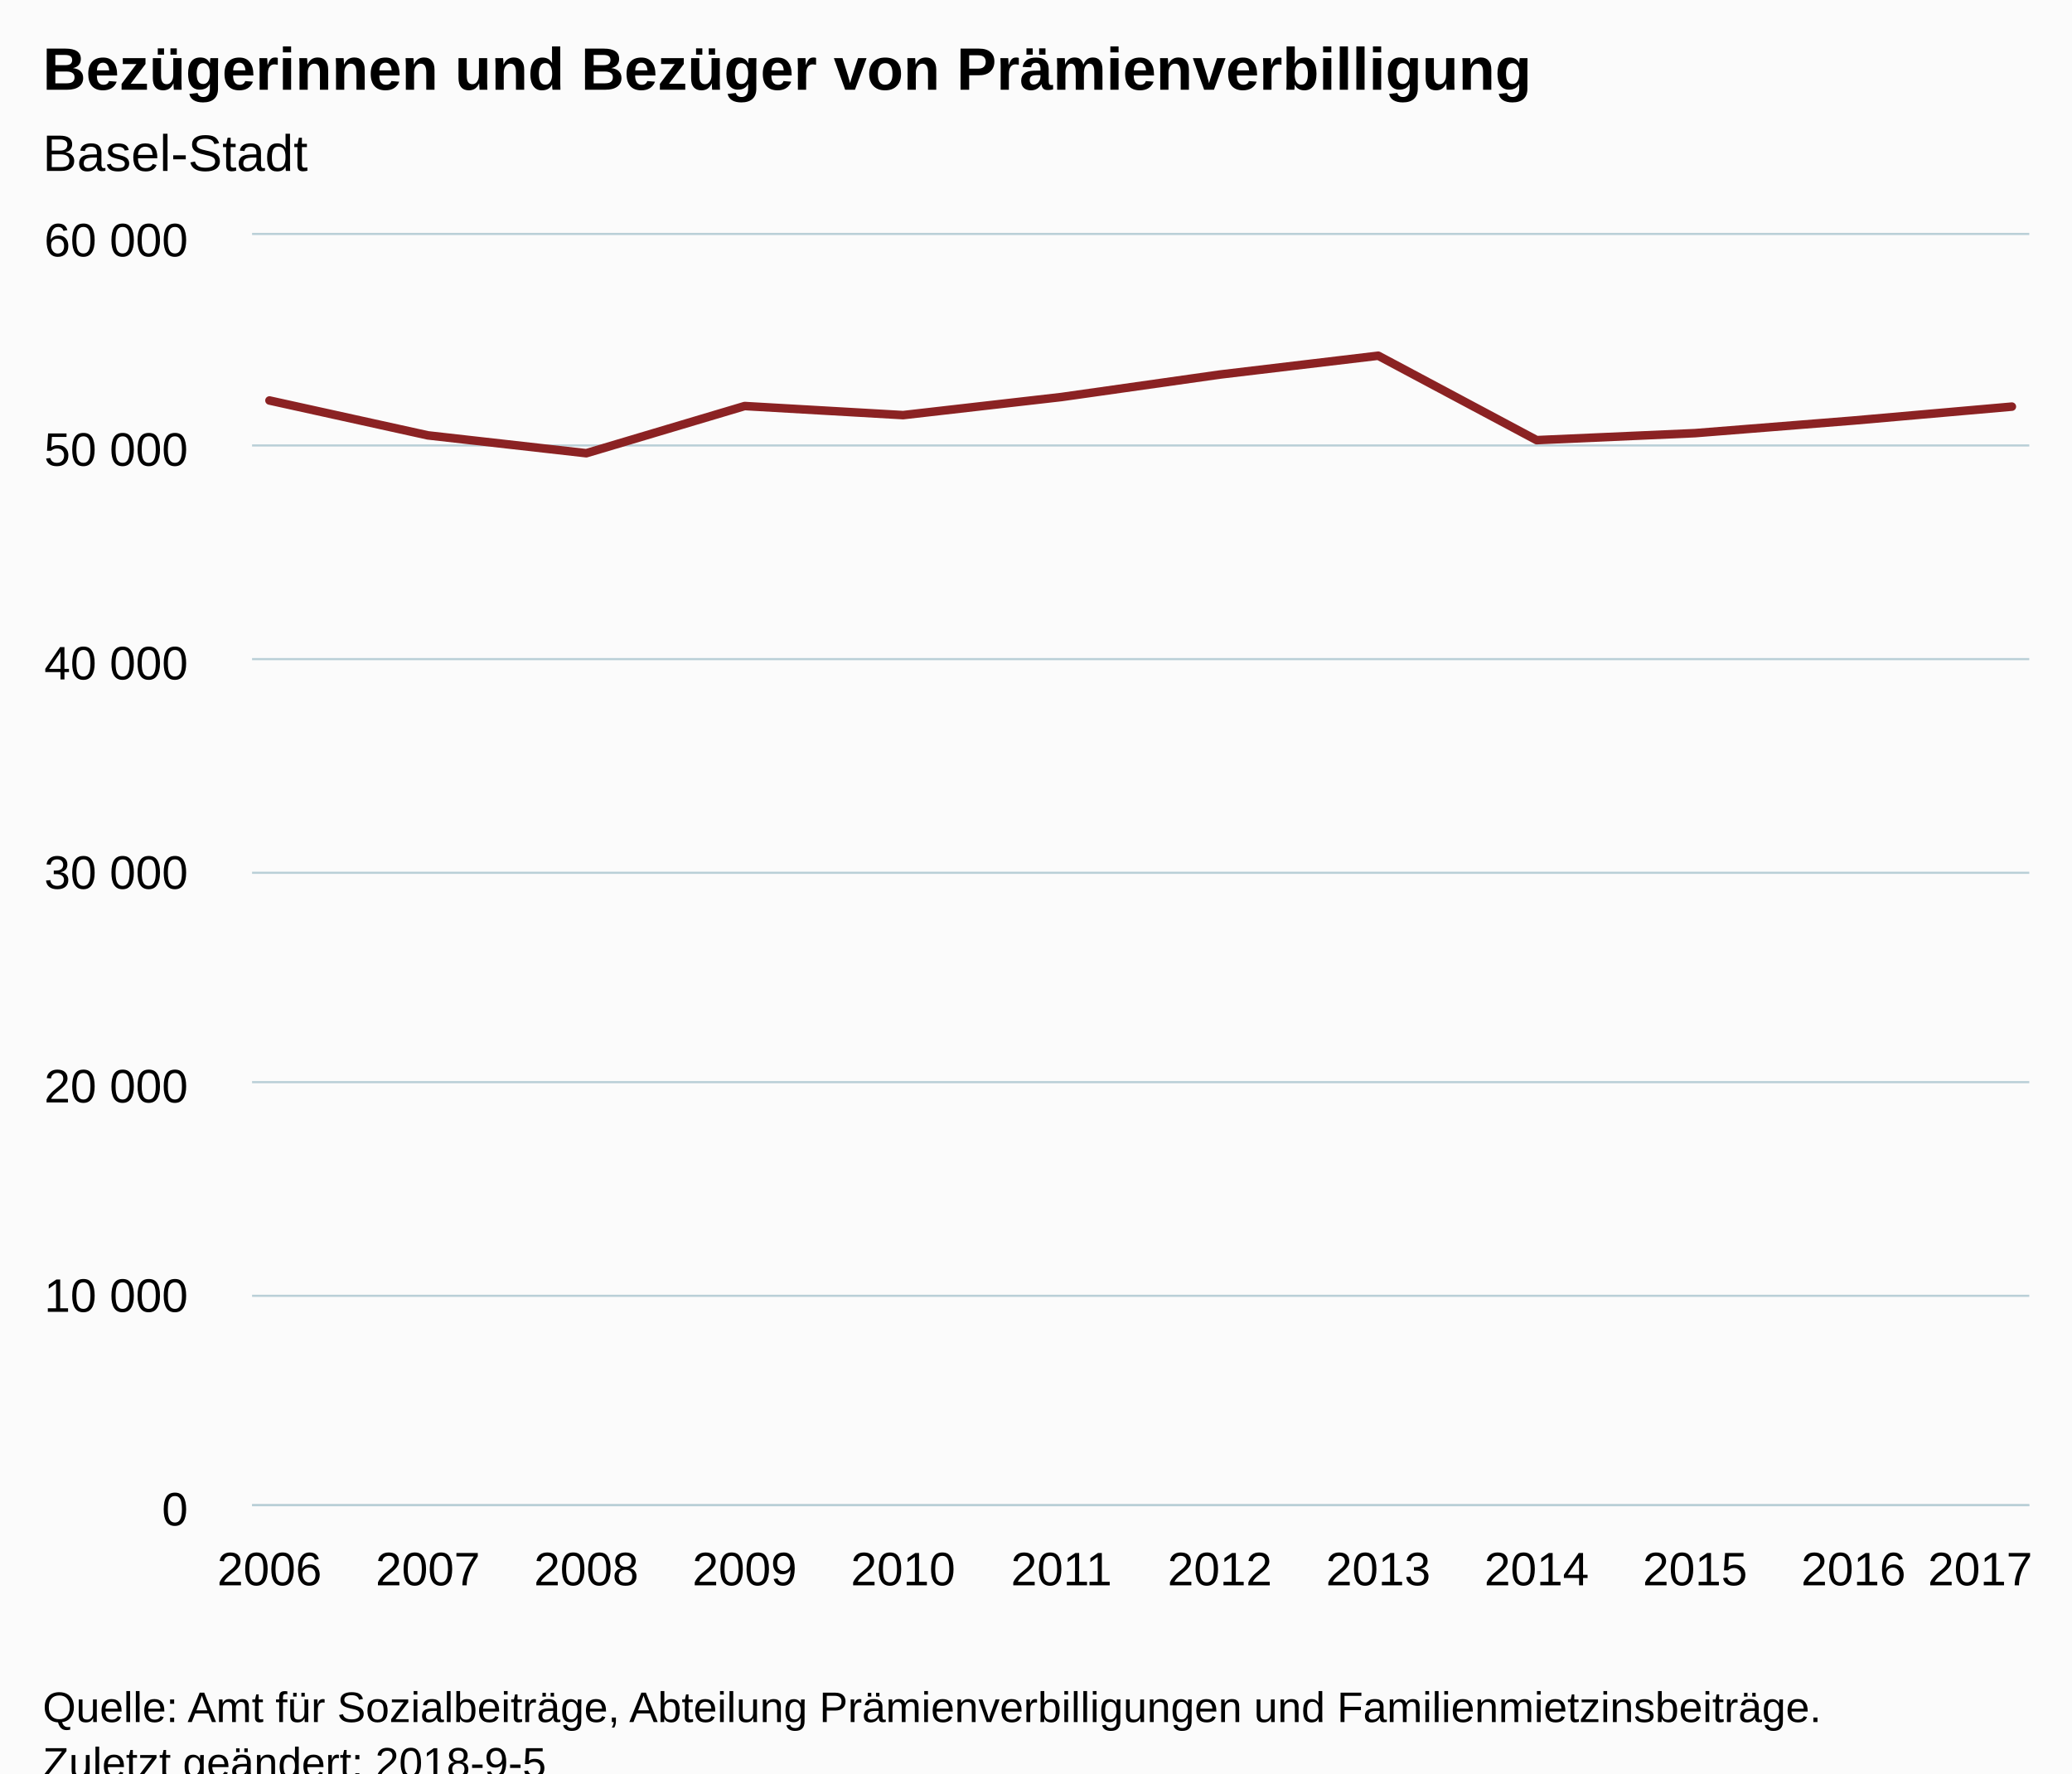
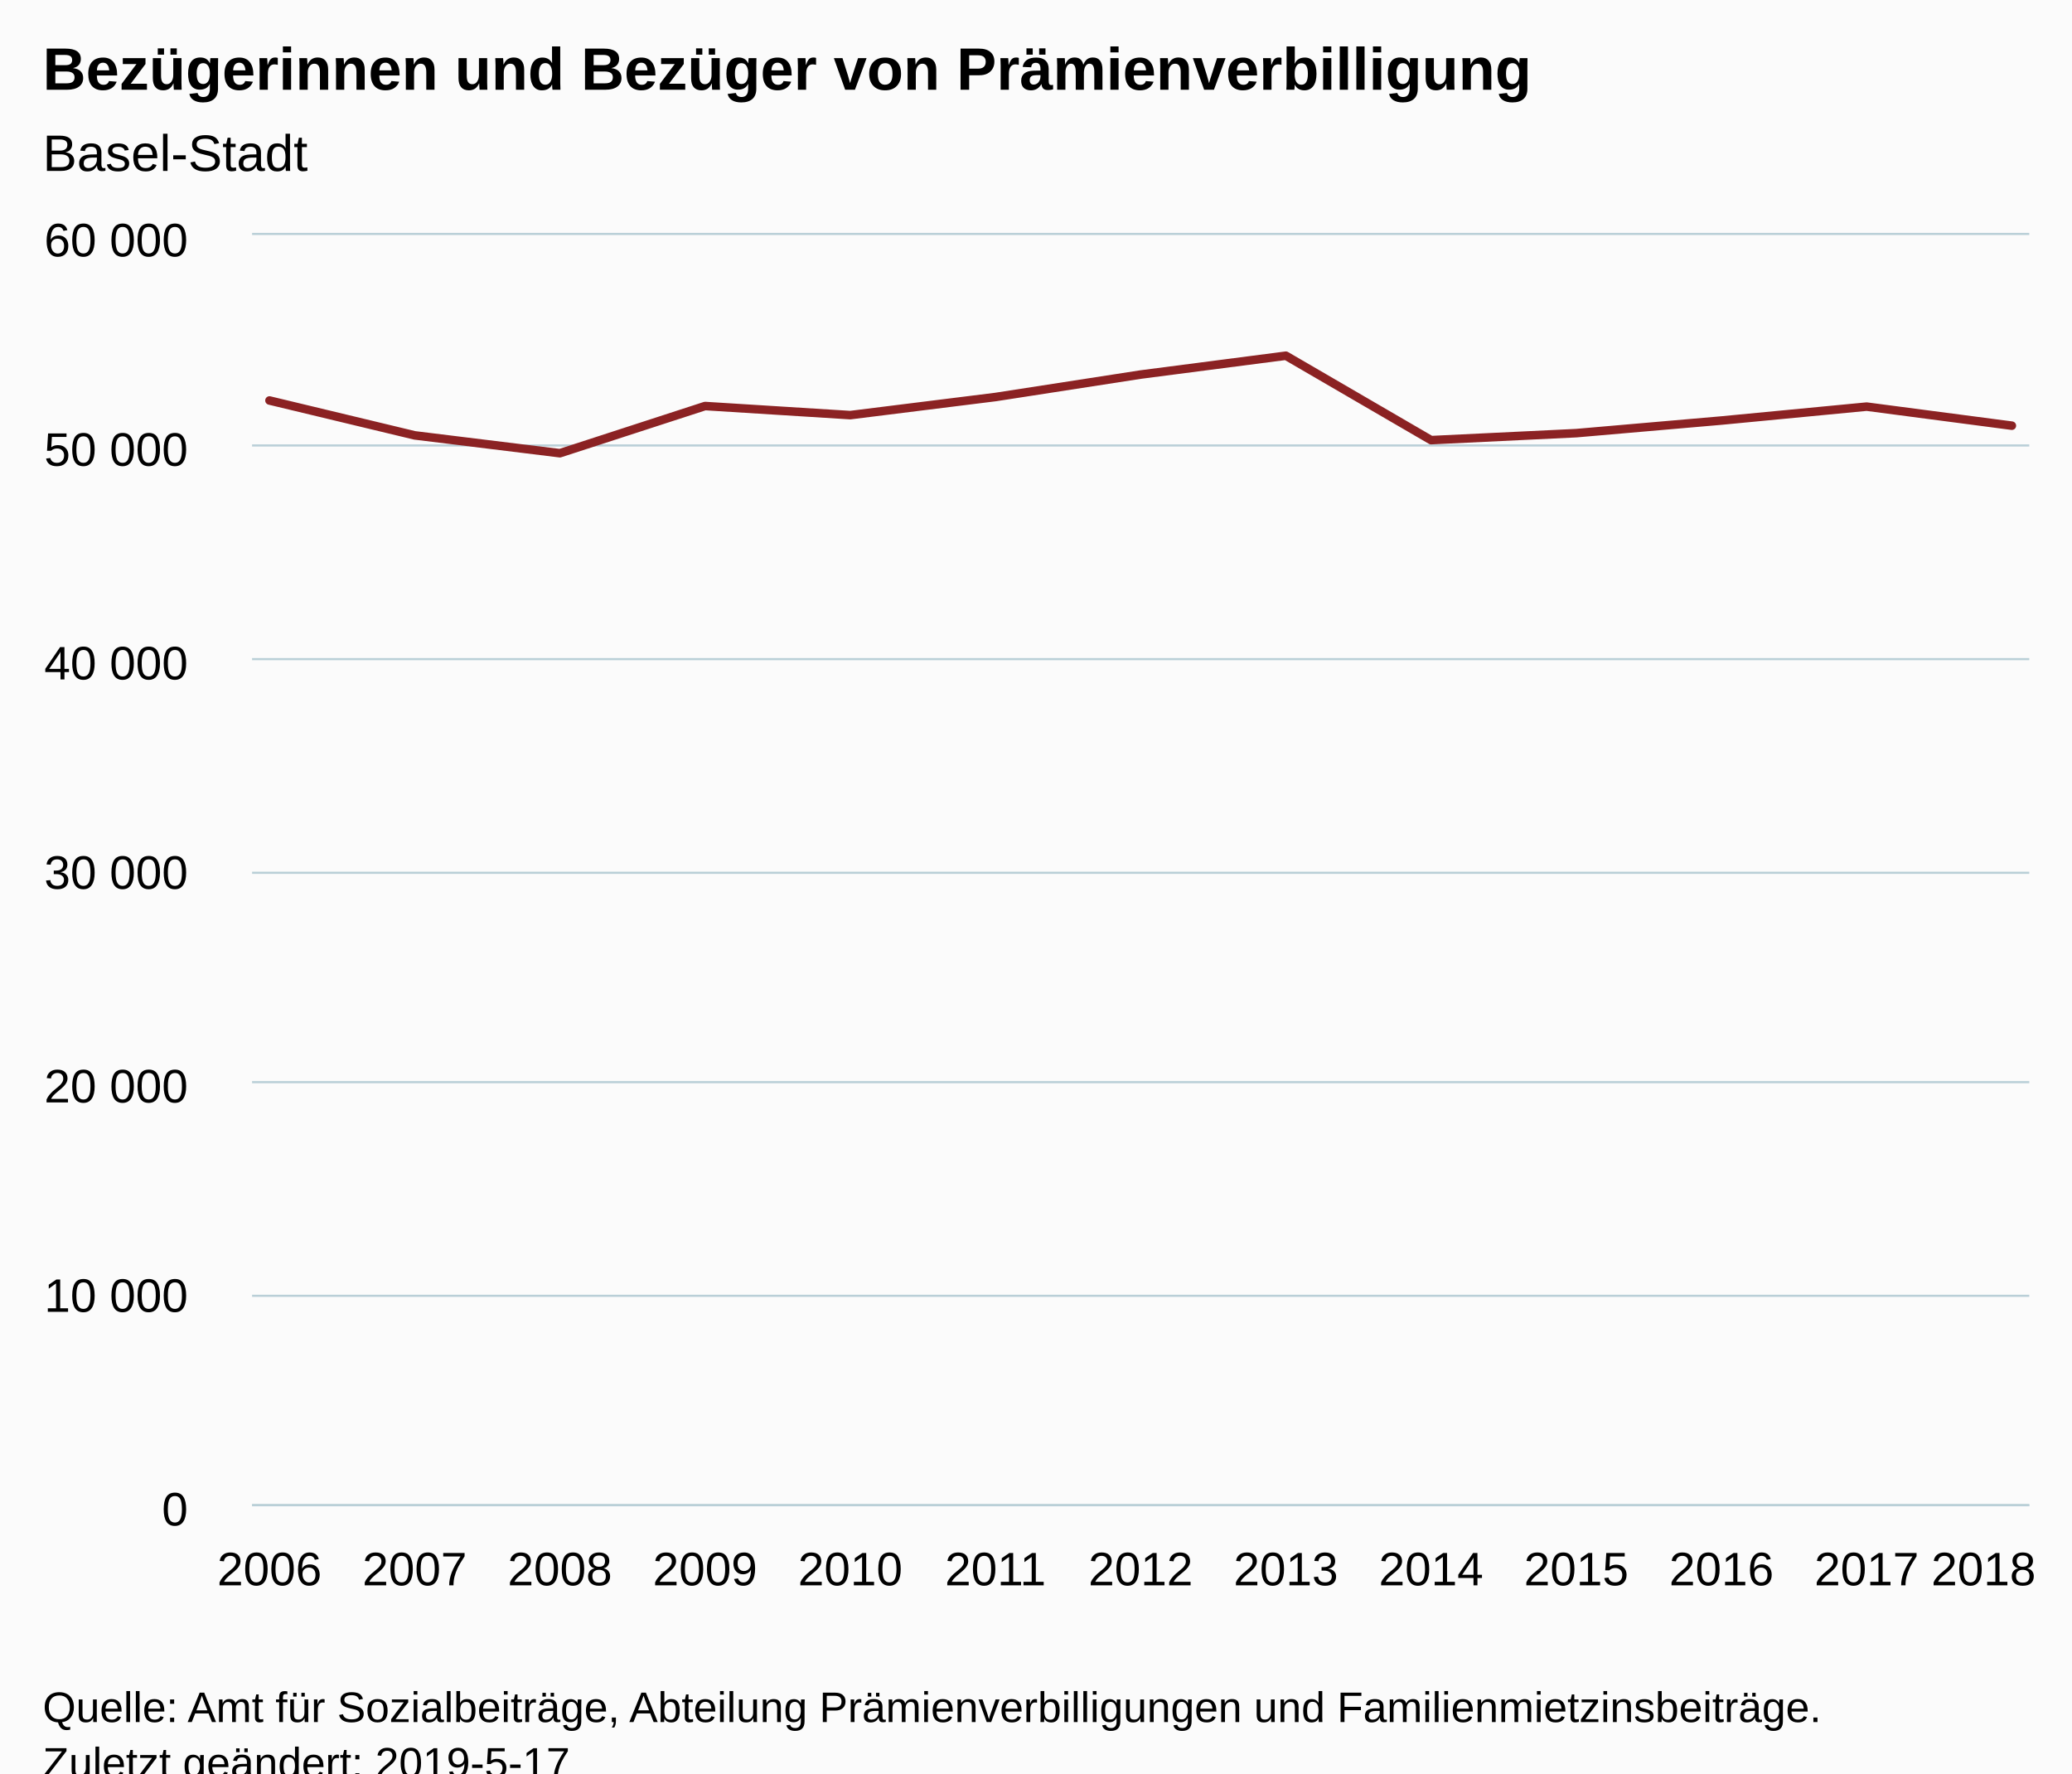
<svg xmlns="http://www.w3.org/2000/svg" version="1.1" class="highcharts-root" style="font-family:Arial;font-size:12px;" viewBox="0 0 485 415">
  <defs>
-     <clipPath id="highcharts-sfm8bzv-6">
+     <clipPath id="highcharts-ccuf5y7-6">
      <rect x="0" y="0" width="416" height="297" fill="none" />
    </clipPath>
-     <clipPath id="highcharts-sfm8bzv-7">
+     <clipPath id="highcharts-ccuf5y7-7">
      <rect x="0" y="0" width="416" height="297" fill="none" />
    </clipPath>
  </defs>
  <rect fill="#fbfbfb" class="highcharts-background" x="0" y="0" width="485" height="428" rx="0" ry="0" />
  <rect fill="none" class="highcharts-plot-background" x="59" y="55" width="416" height="297" />
  <g class="highcharts-pane-group" data-z-index="0" />
  <g class="highcharts-grid highcharts-xaxis-grid " data-z-index="1">
    <path fill="none" data-z-index="1" class="highcharts-grid-line" d="M 62.5 55 L 62.5 352" opacity="1" />
-     <path fill="none" data-z-index="1" class="highcharts-grid-line" d="M 99.5 55 L 99.5 352" opacity="1" />
-     <path fill="none" data-z-index="1" class="highcharts-grid-line" d="M 136.5 55 L 136.5 352" opacity="1" />
-     <path fill="none" data-z-index="1" class="highcharts-grid-line" d="M 173.5 55 L 173.5 352" opacity="1" />
-     <path fill="none" data-z-index="1" class="highcharts-grid-line" d="M 210.5 55 L 210.5 352" opacity="1" />
-     <path fill="none" data-z-index="1" class="highcharts-grid-line" d="M 247.5 55 L 247.5 352" opacity="1" />
-     <path fill="none" data-z-index="1" class="highcharts-grid-line" d="M 285.5 55 L 285.5 352" opacity="1" />
-     <path fill="none" data-z-index="1" class="highcharts-grid-line" d="M 322.5 55 L 322.5 352" opacity="1" />
-     <path fill="none" data-z-index="1" class="highcharts-grid-line" d="M 359.5 55 L 359.5 352" opacity="1" />
-     <path fill="none" data-z-index="1" class="highcharts-grid-line" d="M 396.5 55 L 396.5 352" opacity="1" />
-     <path fill="none" data-z-index="1" class="highcharts-grid-line" d="M 433.5 55 L 433.5 352" opacity="1" />
+     <path fill="none" data-z-index="1" class="highcharts-grid-line" d="M 96.5 55 L 96.5 352" opacity="1" />
+     <path fill="none" data-z-index="1" class="highcharts-grid-line" d="M 130.5 55 L 130.5 352" opacity="1" />
+     <path fill="none" data-z-index="1" class="highcharts-grid-line" d="M 164.5 55 L 164.5 352" opacity="1" />
+     <path fill="none" data-z-index="1" class="highcharts-grid-line" d="M 198.5 55 L 198.5 352" opacity="1" />
+     <path fill="none" data-z-index="1" class="highcharts-grid-line" d="M 232.5 55 L 232.5 352" opacity="1" />
+     <path fill="none" data-z-index="1" class="highcharts-grid-line" d="M 266.5 55 L 266.5 352" opacity="1" />
+     <path fill="none" data-z-index="1" class="highcharts-grid-line" d="M 300.5 55 L 300.5 352" opacity="1" />
+     <path fill="none" data-z-index="1" class="highcharts-grid-line" d="M 334.5 55 L 334.5 352" opacity="1" />
+     <path fill="none" data-z-index="1" class="highcharts-grid-line" d="M 368.5 55 L 368.5 352" opacity="1" />
+     <path fill="none" data-z-index="1" class="highcharts-grid-line" d="M 402.5 55 L 402.5 352" opacity="1" />
+     <path fill="none" data-z-index="1" class="highcharts-grid-line" d="M 436.5 55 L 436.5 352" opacity="1" />
    <path fill="none" data-z-index="1" class="highcharts-grid-line" d="M 470.5 55 L 470.5 352" opacity="1" />
  </g>
  <g class="highcharts-grid highcharts-yaxis-grid " data-z-index="1">
    <path fill="none" stroke="#B9CFD7" stroke-width="0.5" data-z-index="1" class="highcharts-grid-line" d="M 59 352.25 L 475 352.25" opacity="1" />
    <path fill="none" stroke="#B9CFD7" stroke-width="0.5" data-z-index="1" class="highcharts-grid-line" d="M 59 303.25 L 475 303.25" opacity="1" />
    <path fill="none" stroke="#B9CFD7" stroke-width="0.5" data-z-index="1" class="highcharts-grid-line" d="M 59 253.25 L 475 253.25" opacity="1" />
    <path fill="none" stroke="#B9CFD7" stroke-width="0.5" data-z-index="1" class="highcharts-grid-line" d="M 59 204.25 L 475 204.25" opacity="1" />
    <path fill="none" stroke="#B9CFD7" stroke-width="0.5" data-z-index="1" class="highcharts-grid-line" d="M 59 154.25 L 475 154.25" opacity="1" />
    <path fill="none" stroke="#B9CFD7" stroke-width="0.5" data-z-index="1" class="highcharts-grid-line" d="M 59 104.25 L 475 104.25" opacity="1" />
    <path fill="none" stroke="#B9CFD7" stroke-width="0.5" data-z-index="1" class="highcharts-grid-line" d="M 59 54.75 L 475 54.75" opacity="1" />
  </g>
  <rect fill="none" class="highcharts-plot-border" data-z-index="1" x="59" y="55" width="416" height="297" />
  <g class="highcharts-axis highcharts-xaxis " data-z-index="2">
    <path fill="none" class="highcharts-axis-line" stroke="#B9CFD7" stroke-width="0.5" data-z-index="7" d="M 59 352.25 L 475 352.25" />
  </g>
  <g class="highcharts-axis highcharts-yaxis " data-z-index="2">
    <path fill="none" class="highcharts-axis-line" data-z-index="7" d="M 59 55 L 59 352" />
  </g>
  <g class="highcharts-series-group" data-z-index="3">
-     <g data-z-index="0.1" class="highcharts-series highcharts-series-0 highcharts-line-series " transform="translate(59,55) scale(1 1)" clip-path="url(#highcharts-sfm8bzv-7)">
-       <path fill="none" d="M 4.078 38.724 L 41.155 46.886 L 78.232 51.064 L 115.308 40.021 L 152.385 42.149 L 189.462 37.912 L 226.538 32.655 L 263.615 28.245 L 300.692 48.005 L 337.768 46.367 L 374.845 43.416 L 411.922 40.159" class="highcharts-graph" data-z-index="1" stroke="#8b2223" stroke-width="2" stroke-linejoin="round" stroke-linecap="round" />
+     <g data-z-index="0.1" class="highcharts-series highcharts-series-0 highcharts-line-series " transform="translate(59,55) scale(1 1)" clip-path="url(#highcharts-ccuf5y7-7)">
+       <path fill="none" d="M 4.078 38.724 L 38.065 46.886 L 72.052 51.064 L 106.039 40.021 L 140.026 42.149 L 174.013 37.912 L 208 32.655 L 241.987 28.245 L 275.974 48.005 L 309.961 46.367 L 343.948 43.416 L 377.935 40.159 L 411.922 44.619" class="highcharts-graph" data-z-index="1" stroke="#8b2223" stroke-width="2" stroke-linejoin="round" stroke-linecap="round" />
    </g>
    <g data-z-index="0.1" class="highcharts-markers highcharts-series-0 highcharts-line-series " transform="translate(59,55) scale(1 1)" clip-path="none" />
  </g>
  <text x="10" text-anchor="start" class="highcharts-title" data-z-index="4" style="color:#000000;font-size:14px;font-weight:bold;fill:#000000;" y="21">
    <tspan>Bezügerinnen und Bezüger von Prämienverbilligung</tspan>
  </text>
  <text x="10" text-anchor="start" class="highcharts-subtitle" data-z-index="4" style="color:#000000;font-size:12px;font-weight:normal;font-family:Arial;fill:#000000;" y="40">
    <tspan>Basel-Stadt</tspan>
  </text>
  <g class="highcharts-axis-labels highcharts-xaxis-labels " data-z-index="7">
    <text x="63.078" style="color:#000000;cursor:default;font-size:11px;fill:#000000;" text-anchor="middle" transform="translate(0,0)" y="371" opacity="1">2006</text>
-     <text x="100.155" style="color:#000000;cursor:default;font-size:11px;fill:#000000;" text-anchor="middle" transform="translate(0,0)" y="371" opacity="1">2007</text>
-     <text x="137.232" style="color:#000000;cursor:default;font-size:11px;fill:#000000;" text-anchor="middle" transform="translate(0,0)" y="371" opacity="1">2008</text>
-     <text x="174.308" style="color:#000000;cursor:default;font-size:11px;fill:#000000;" text-anchor="middle" transform="translate(0,0)" y="371" opacity="1">2009</text>
-     <text x="211.385" style="color:#000000;cursor:default;font-size:11px;fill:#000000;" text-anchor="middle" transform="translate(0,0)" y="371" opacity="1">2010</text>
-     <text x="248.462" style="color:#000000;cursor:default;font-size:11px;fill:#000000;" text-anchor="middle" transform="translate(0,0)" y="371" opacity="1">2011</text>
-     <text x="285.538" style="color:#000000;cursor:default;font-size:11px;fill:#000000;" text-anchor="middle" transform="translate(0,0)" y="371" opacity="1">2012</text>
-     <text x="322.615" style="color:#000000;cursor:default;font-size:11px;fill:#000000;" text-anchor="middle" transform="translate(0,0)" y="371" opacity="1">2013</text>
-     <text x="359.692" style="color:#000000;cursor:default;font-size:11px;fill:#000000;" text-anchor="middle" transform="translate(0,0)" y="371" opacity="1">2014</text>
-     <text x="396.768" style="color:#000000;cursor:default;font-size:11px;fill:#000000;" text-anchor="middle" transform="translate(0,0)" y="371" opacity="1">2015</text>
-     <text x="433.845" style="color:#000000;cursor:default;font-size:11px;fill:#000000;" text-anchor="middle" transform="translate(0,0)" y="371" opacity="1">2016</text>
-     <text x="463.506" style="color:#000000;cursor:default;font-size:11px;fill:#000000;" text-anchor="middle" transform="translate(0,0)" y="371" opacity="1">
-       <tspan>2017</tspan>
+     <text x="97.065" style="color:#000000;cursor:default;font-size:11px;fill:#000000;" text-anchor="middle" transform="translate(0,0)" y="371" opacity="1">2007</text>
+     <text x="131.052" style="color:#000000;cursor:default;font-size:11px;fill:#000000;" text-anchor="middle" transform="translate(0,0)" y="371" opacity="1">2008</text>
+     <text x="165.039" style="color:#000000;cursor:default;font-size:11px;fill:#000000;" text-anchor="middle" transform="translate(0,0)" y="371" opacity="1">2009</text>
+     <text x="199.026" style="color:#000000;cursor:default;font-size:11px;fill:#000000;" text-anchor="middle" transform="translate(0,0)" y="371" opacity="1">2010</text>
+     <text x="233.013" style="color:#000000;cursor:default;font-size:11px;fill:#000000;" text-anchor="middle" transform="translate(0,0)" y="371" opacity="1">2011</text>
+     <text x="267" style="color:#000000;cursor:default;font-size:11px;fill:#000000;" text-anchor="middle" transform="translate(0,0)" y="371" opacity="1">2012</text>
+     <text x="300.987" style="color:#000000;cursor:default;font-size:11px;fill:#000000;" text-anchor="middle" transform="translate(0,0)" y="371" opacity="1">2013</text>
+     <text x="334.974" style="color:#000000;cursor:default;font-size:11px;fill:#000000;" text-anchor="middle" transform="translate(0,0)" y="371" opacity="1">2014</text>
+     <text x="368.961" style="color:#000000;cursor:default;font-size:11px;fill:#000000;" text-anchor="middle" transform="translate(0,0)" y="371" opacity="1">2015</text>
+     <text x="402.948" style="color:#000000;cursor:default;font-size:11px;fill:#000000;" text-anchor="middle" transform="translate(0,0)" y="371" opacity="1">2016</text>
+     <text x="436.935" style="color:#000000;cursor:default;font-size:11px;fill:#000000;" text-anchor="middle" transform="translate(0,0)" y="371" opacity="1">2017</text>
+     <text x="464.294" style="color:#000000;cursor:default;font-size:11px;fill:#000000;" text-anchor="middle" transform="translate(0,0)" y="371" opacity="1">
+       <tspan>2018</tspan>
    </text>
  </g>
  <g class="highcharts-axis-labels highcharts-yaxis-labels " data-z-index="7">
    <text x="44" style="color:#000000;cursor:default;font-size:11px;fill:#000000;" text-anchor="end" transform="translate(0,0)" y="357" opacity="1">0</text>
    <text x="44" style="color:#000000;cursor:default;font-size:11px;fill:#000000;" text-anchor="end" transform="translate(0,0)" y="307" opacity="1">
      <tspan>10 000</tspan>
    </text>
    <text x="44" style="color:#000000;cursor:default;font-size:11px;fill:#000000;" text-anchor="end" transform="translate(0,0)" y="258" opacity="1">
      <tspan>20 000</tspan>
    </text>
    <text x="44" style="color:#000000;cursor:default;font-size:11px;fill:#000000;" text-anchor="end" transform="translate(0,0)" y="208" opacity="1">
      <tspan>30 000</tspan>
    </text>
    <text x="44" style="color:#000000;cursor:default;font-size:11px;fill:#000000;" text-anchor="end" transform="translate(0,0)" y="159" opacity="1">
      <tspan>40 000</tspan>
    </text>
    <text x="44" style="color:#000000;cursor:default;font-size:11px;fill:#000000;" text-anchor="end" transform="translate(0,0)" y="109" opacity="1">
      <tspan>50 000</tspan>
    </text>
    <text x="44" style="color:#000000;cursor:default;font-size:11px;fill:#000000;" text-anchor="end" transform="translate(0,0)" y="60" opacity="1">
      <tspan>60 000</tspan>
    </text>
  </g>
  <text x="10" class="highcharts-credits" text-anchor="start" data-z-index="8" style="cursor:default;color:#000000;font-size:10px;fill:#000000;" y="403">
    <tspan>Quelle: Amt für Sozialbeiträge, Abteilung Prämienverbilligungen und Familienmietzinsbeiträge.</tspan>
-     <tspan x="10" dy="13">Zuletzt geändert: 2018-9-5</tspan>
+     <tspan x="10" dy="13">Zuletzt geändert: 2019-5-17</tspan>
  </text>
</svg>
